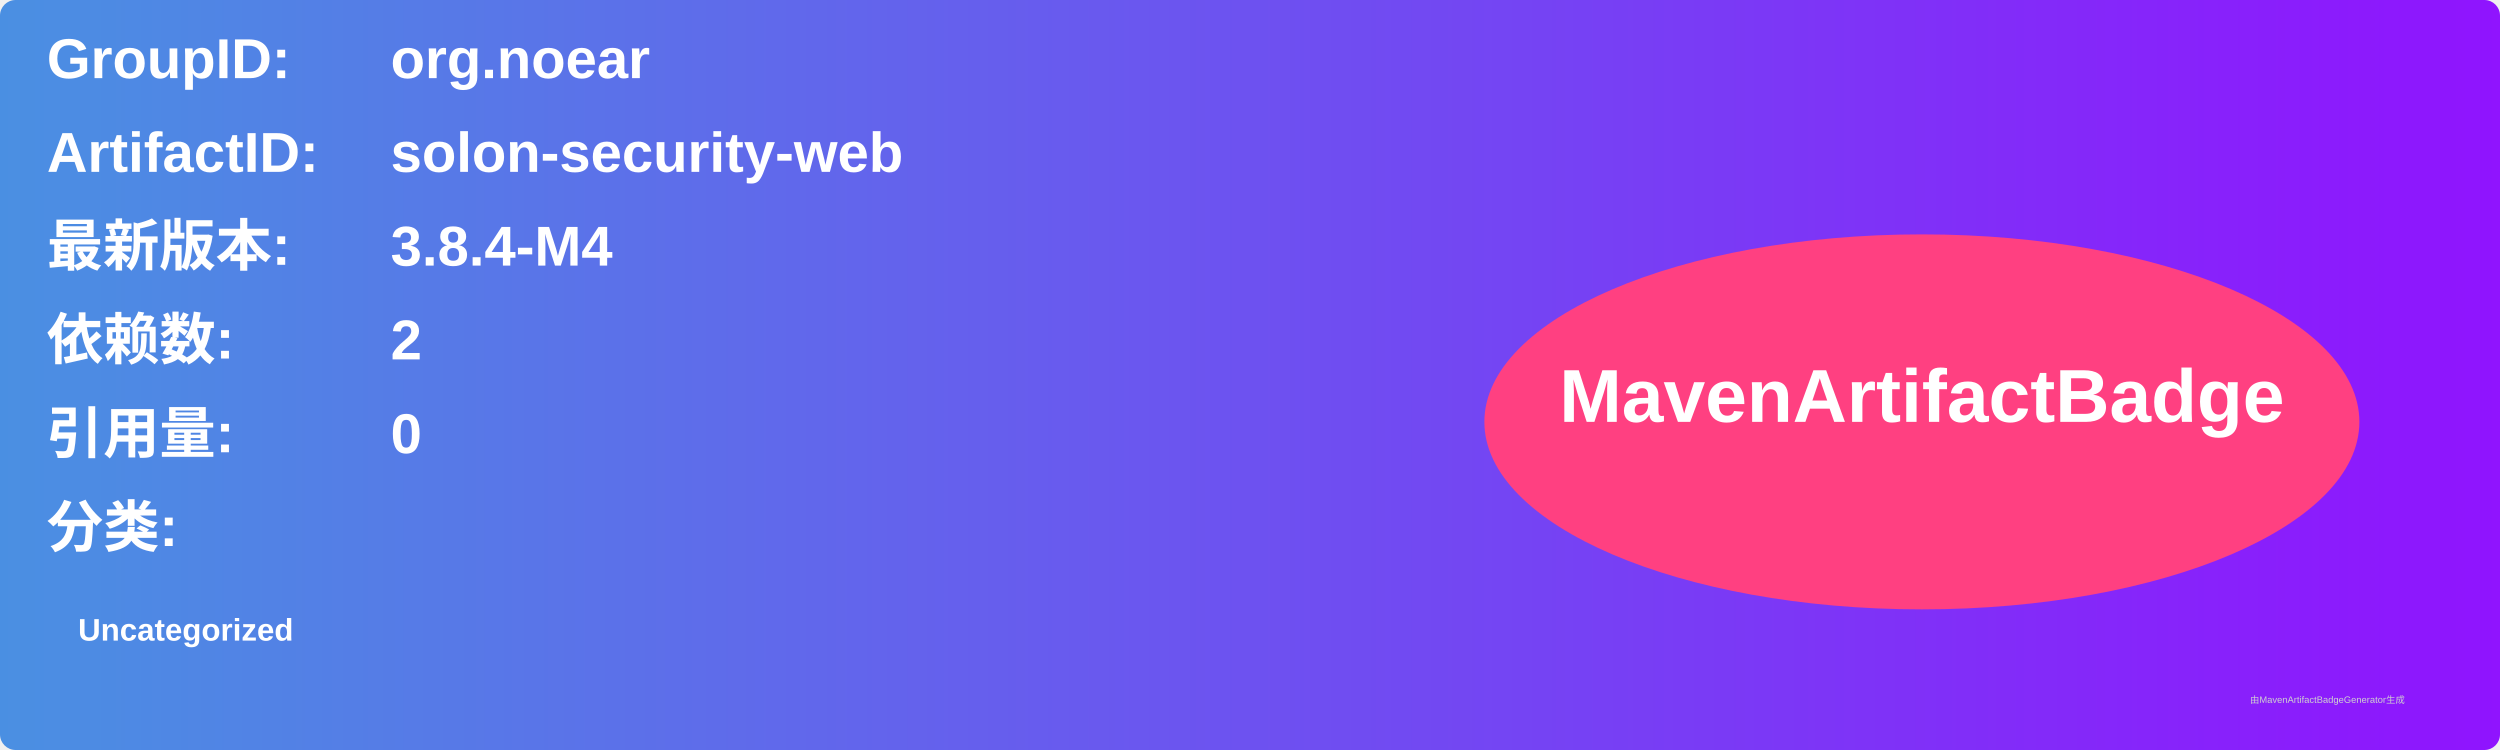
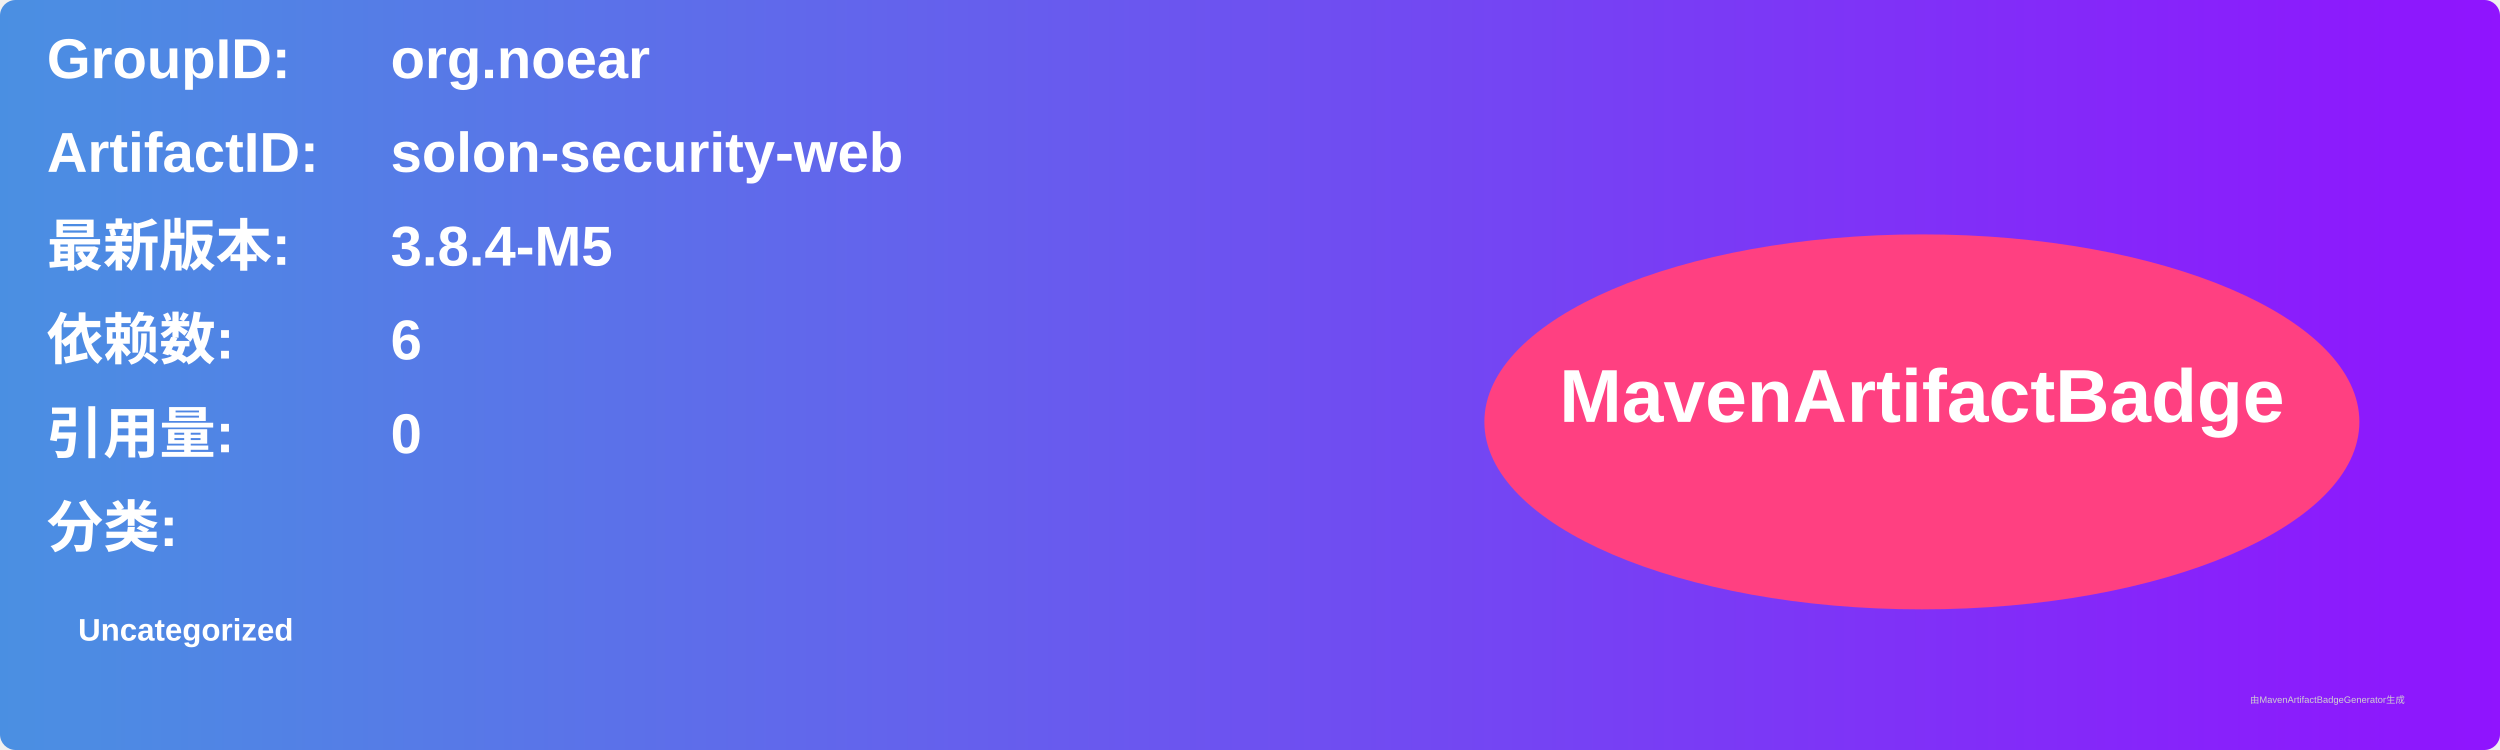
<svg xmlns="http://www.w3.org/2000/svg" width="800" height="240" viewBox="0 0 800 240">
  <linearGradient id="grad" x1="0%" y1="0%" x2="100%" y2="0%">
    <stop offset="0%" stop-color="#4a90e2" />
    <stop offset="100%" stop-color="#9013fe" />
  </linearGradient>
  <rect width="100%" height="100%" rx="5" ry="5" fill="url(#grad)" />
  <g transform="translate(15, 15)">
    <text x="0" y="10" font-family="Arial" font-size="18" fill="white" font-weight="bold" width="260">GroupID:</text>
    <text x="110" y="10" font-family="Arial" font-size="18" fill="white" font-weight="bold" width="460">org.noear</text>
    <text x="0" y="40" font-family="Arial" font-size="18" fill="white" font-weight="bold" width="260">ArtifactID:</text>
    <text x="110" y="40" font-family="Arial" font-size="18" fill="white" font-weight="bold" width="460">solon-security-web</text>
    <text x="0" y="70" font-family="Arial" font-size="18" fill="white" font-weight="bold">最新版本:</text>
    <text x="110" y="70" font-family="Arial" font-size="18" fill="white" font-weight="bold">
-       <tspan font-weight="bold">3.8.4-M4</tspan>
+       <tspan font-weight="bold">3.8.4-M5</tspan>
    </text>
    <text x="0" y="100" font-family="Arial" font-size="18" fill="white" font-weight="bold">依赖数: </text>
    <text x="110" y="100" font-family="Arial" font-size="18" fill="white">
-       <tspan font-weight="bold">2</tspan>
+       <tspan font-weight="bold">6</tspan>
    </text>
    <text x="0" y="130" font-family="Arial" font-size="18" fill="white" font-weight="bold">引用量: </text>
    <text x="110" y="130" font-family="Arial" font-size="18" fill="white">
      <tspan font-weight="bold">0</tspan>
    </text>
    <text x="0" y="160" font-family="Arial" font-size="18" fill="white" font-weight="bold">分类:</text>
    <text x="10" y="190" font-family="Arial" font-size="10" fill="white">
      <tspan font-weight="bold">Uncategorized</tspan>
    </text>
    <ellipse cx="600" cy="120" rx="140" ry="60" fill="#ff4081" />
    <text x="600" y="120" text-anchor="middle" font-family="Arial" font-size="24" fill="white" font-weight="bold">MavenArtifactBadge</text>
  </g>
  <text x="720" y="225" font-family="Arial" font-size="3" fill="#d0d0d0">由MavenArtifactBadgeGenerator生成</text>
</svg>
